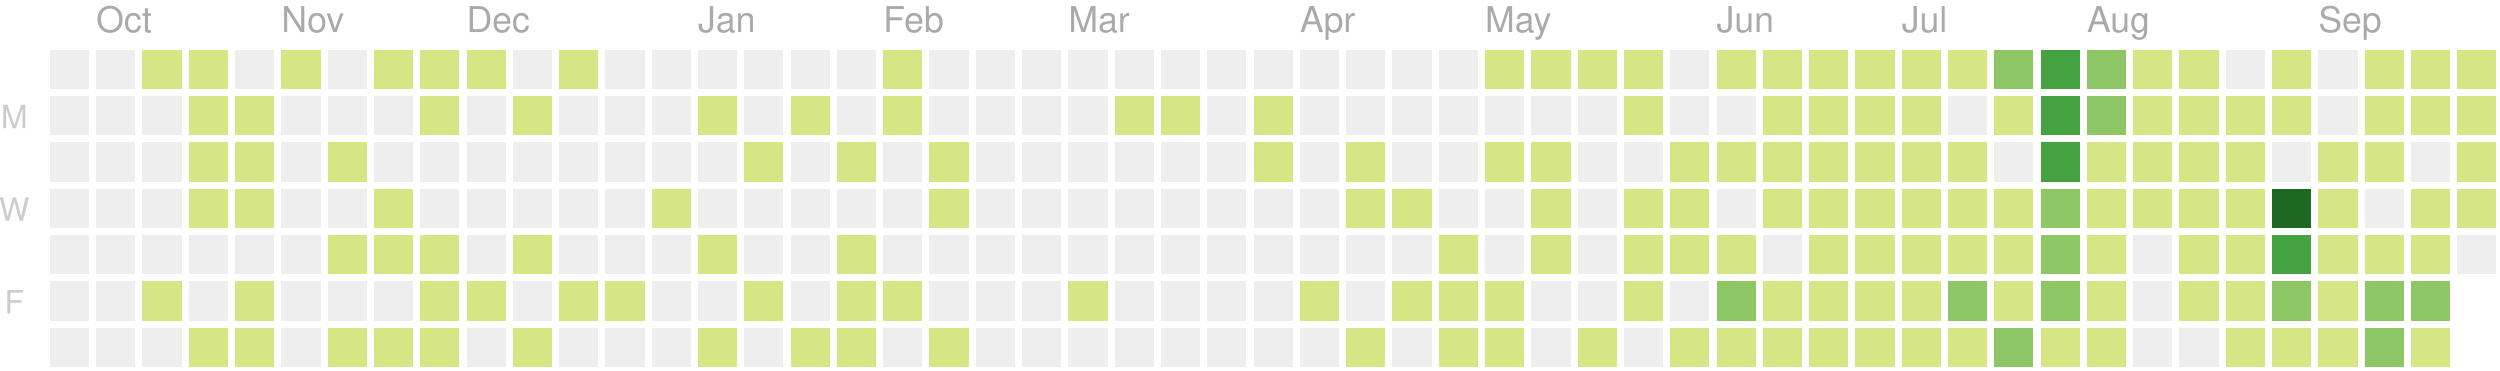
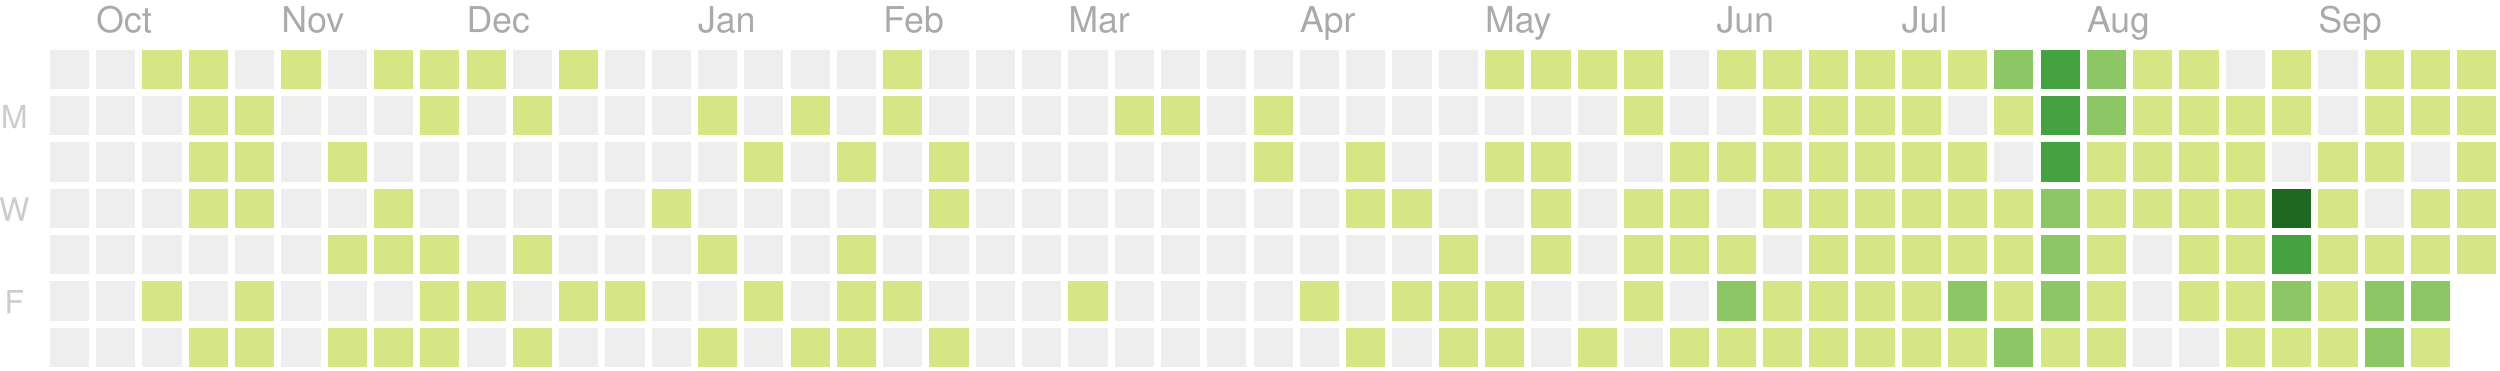
<svg xmlns="http://www.w3.org/2000/svg" version="1.1" width="702" height="104">
  <rect style="fill:#eeeeee;shape-rendering:crispedges;" data-score="0" data-date="2019-09-29" x="14" y="14" width="11" height="11" />
  <rect style="fill:#eeeeee;shape-rendering:crispedges;" data-score="0" data-date="2019-10-06" x="27" y="14" width="11" height="11" />
  <rect style="fill:#d6e685;shape-rendering:crispedges;" data-score="7" data-date="2019-10-13" x="40" y="14" width="11" height="11" />
  <rect style="fill:#d6e685;shape-rendering:crispedges;" data-score="2" data-date="2019-10-20" x="53" y="14" width="11" height="11" />
  <rect style="fill:#eeeeee;shape-rendering:crispedges;" data-score="0" data-date="2019-10-27" x="66" y="14" width="11" height="11" />
  <rect style="fill:#d6e685;shape-rendering:crispedges;" data-score="5" data-date="2019-11-03" x="79" y="14" width="11" height="11" />
  <rect style="fill:#eeeeee;shape-rendering:crispedges;" data-score="0" data-date="2019-11-10" x="92" y="14" width="11" height="11" />
  <rect style="fill:#d6e685;shape-rendering:crispedges;" data-score="8" data-date="2019-11-17" x="105" y="14" width="11" height="11" />
  <rect style="fill:#d6e685;shape-rendering:crispedges;" data-score="6" data-date="2019-11-24" x="118" y="14" width="11" height="11" />
  <rect style="fill:#d6e685;shape-rendering:crispedges;" data-score="4" data-date="2019-12-01" x="131" y="14" width="11" height="11" />
  <rect style="fill:#eeeeee;shape-rendering:crispedges;" data-score="0" data-date="2019-12-08" x="144" y="14" width="11" height="11" />
  <rect style="fill:#d6e685;shape-rendering:crispedges;" data-score="1" data-date="2019-12-15" x="157" y="14" width="11" height="11" />
  <rect style="fill:#eeeeee;shape-rendering:crispedges;" data-score="0" data-date="2019-12-22" x="170" y="14" width="11" height="11" />
  <rect style="fill:#eeeeee;shape-rendering:crispedges;" data-score="0" data-date="2019-12-29" x="183" y="14" width="11" height="11" />
  <rect style="fill:#eeeeee;shape-rendering:crispedges;" data-score="0" data-date="2020-01-05" x="196" y="14" width="11" height="11" />
  <rect style="fill:#eeeeee;shape-rendering:crispedges;" data-score="0" data-date="2020-01-12" x="209" y="14" width="11" height="11" />
  <rect style="fill:#eeeeee;shape-rendering:crispedges;" data-score="0" data-date="2020-01-19" x="222" y="14" width="11" height="11" />
  <rect style="fill:#eeeeee;shape-rendering:crispedges;" data-score="0" data-date="2020-01-26" x="235" y="14" width="11" height="11" />
  <rect style="fill:#d6e685;shape-rendering:crispedges;" data-score="2" data-date="2020-02-02" x="248" y="14" width="11" height="11" />
  <rect style="fill:#eeeeee;shape-rendering:crispedges;" data-score="0" data-date="2020-02-09" x="261" y="14" width="11" height="11" />
  <rect style="fill:#eeeeee;shape-rendering:crispedges;" data-score="0" data-date="2020-02-16" x="274" y="14" width="11" height="11" />
  <rect style="fill:#eeeeee;shape-rendering:crispedges;" data-score="0" data-date="2020-02-23" x="287" y="14" width="11" height="11" />
  <rect style="fill:#eeeeee;shape-rendering:crispedges;" data-score="0" data-date="2020-03-01" x="300" y="14" width="11" height="11" />
  <rect style="fill:#eeeeee;shape-rendering:crispedges;" data-score="0" data-date="2020-03-08" x="313" y="14" width="11" height="11" />
  <rect style="fill:#eeeeee;shape-rendering:crispedges;" data-score="0" data-date="2020-03-15" x="326" y="14" width="11" height="11" />
  <rect style="fill:#eeeeee;shape-rendering:crispedges;" data-score="0" data-date="2020-03-22" x="339" y="14" width="11" height="11" />
  <rect style="fill:#eeeeee;shape-rendering:crispedges;" data-score="0" data-date="2020-03-29" x="352" y="14" width="11" height="11" />
  <rect style="fill:#eeeeee;shape-rendering:crispedges;" data-score="0" data-date="2020-04-05" x="365" y="14" width="11" height="11" />
  <rect style="fill:#eeeeee;shape-rendering:crispedges;" data-score="0" data-date="2020-04-12" x="378" y="14" width="11" height="11" />
  <rect style="fill:#eeeeee;shape-rendering:crispedges;" data-score="0" data-date="2020-04-19" x="391" y="14" width="11" height="11" />
  <rect style="fill:#eeeeee;shape-rendering:crispedges;" data-score="0" data-date="2020-04-26" x="404" y="14" width="11" height="11" />
  <rect style="fill:#d6e685;shape-rendering:crispedges;" data-score="20" data-date="2020-05-03" x="417" y="14" width="11" height="11" />
  <rect style="fill:#d6e685;shape-rendering:crispedges;" data-score="4" data-date="2020-05-10" x="430" y="14" width="11" height="11" />
  <rect style="fill:#d6e685;shape-rendering:crispedges;" data-score="4" data-date="2020-05-17" x="443" y="14" width="11" height="11" />
  <rect style="fill:#d6e685;shape-rendering:crispedges;" data-score="3" data-date="2020-05-24" x="456" y="14" width="11" height="11" />
  <rect style="fill:#eeeeee;shape-rendering:crispedges;" data-score="0" data-date="2020-05-31" x="469" y="14" width="11" height="11" />
  <rect style="fill:#d6e685;shape-rendering:crispedges;" data-score="25" data-date="2020-06-07" x="482" y="14" width="11" height="11" />
  <rect style="fill:#d6e685;shape-rendering:crispedges;" data-score="20" data-date="2020-06-14" x="495" y="14" width="11" height="11" />
  <rect style="fill:#d6e685;shape-rendering:crispedges;" data-score="8" data-date="2020-06-21" x="508" y="14" width="11" height="11" />
  <rect style="fill:#d6e685;shape-rendering:crispedges;" data-score="28" data-date="2020-06-28" x="521" y="14" width="11" height="11" />
  <rect style="fill:#d6e685;shape-rendering:crispedges;" data-score="20" data-date="2020-07-05" x="534" y="14" width="11" height="11" />
  <rect style="fill:#d6e685;shape-rendering:crispedges;" data-score="3" data-date="2020-07-12" x="547" y="14" width="11" height="11" />
  <rect style="fill:#8cc665;shape-rendering:crispedges;" data-score="45" data-date="2020-07-19" x="560" y="14" width="11" height="11" />
  <rect style="fill:#44a340;shape-rendering:crispedges;" data-score="84" data-date="2020-07-26" x="573" y="14" width="11" height="11" />
  <rect style="fill:#8cc665;shape-rendering:crispedges;" data-score="41" data-date="2020-08-02" x="586" y="14" width="11" height="11" />
  <rect style="fill:#d6e685;shape-rendering:crispedges;" data-score="13" data-date="2020-08-09" x="599" y="14" width="11" height="11" />
  <rect style="fill:#d6e685;shape-rendering:crispedges;" data-score="13" data-date="2020-08-16" x="612" y="14" width="11" height="11" />
  <rect style="fill:#eeeeee;shape-rendering:crispedges;" data-score="0" data-date="2020-08-23" x="625" y="14" width="11" height="11" />
  <rect style="fill:#d6e685;shape-rendering:crispedges;" data-score="5" data-date="2020-08-30" x="638" y="14" width="11" height="11" />
  <rect style="fill:#eeeeee;shape-rendering:crispedges;" data-score="0" data-date="2020-09-06" x="651" y="14" width="11" height="11" />
  <rect style="fill:#d6e685;shape-rendering:crispedges;" data-score="2" data-date="2020-09-13" x="664" y="14" width="11" height="11" />
  <rect style="fill:#d6e685;shape-rendering:crispedges;" data-score="17" data-date="2020-09-20" x="677" y="14" width="11" height="11" />
  <rect style="fill:#d6e685;shape-rendering:crispedges;" data-score="6" data-date="2020-09-27" x="690" y="14" width="11" height="11" />
  <rect style="fill:#eeeeee;shape-rendering:crispedges;" data-score="0" data-date="2019-09-30" x="14" y="27" width="11" height="11" />
  <rect style="fill:#eeeeee;shape-rendering:crispedges;" data-score="0" data-date="2019-10-07" x="27" y="27" width="11" height="11" />
  <rect style="fill:#eeeeee;shape-rendering:crispedges;" data-score="0" data-date="2019-10-14" x="40" y="27" width="11" height="11" />
  <rect style="fill:#d6e685;shape-rendering:crispedges;" data-score="4" data-date="2019-10-21" x="53" y="27" width="11" height="11" />
  <rect style="fill:#d6e685;shape-rendering:crispedges;" data-score="3" data-date="2019-10-28" x="66" y="27" width="11" height="11" />
  <rect style="fill:#eeeeee;shape-rendering:crispedges;" data-score="0" data-date="2019-11-04" x="79" y="27" width="11" height="11" />
  <rect style="fill:#eeeeee;shape-rendering:crispedges;" data-score="0" data-date="2019-11-11" x="92" y="27" width="11" height="11" />
  <rect style="fill:#eeeeee;shape-rendering:crispedges;" data-score="0" data-date="2019-11-18" x="105" y="27" width="11" height="11" />
  <rect style="fill:#d6e685;shape-rendering:crispedges;" data-score="1" data-date="2019-11-25" x="118" y="27" width="11" height="11" />
  <rect style="fill:#eeeeee;shape-rendering:crispedges;" data-score="0" data-date="2019-12-02" x="131" y="27" width="11" height="11" />
  <rect style="fill:#d6e685;shape-rendering:crispedges;" data-score="1" data-date="2019-12-09" x="144" y="27" width="11" height="11" />
  <rect style="fill:#eeeeee;shape-rendering:crispedges;" data-score="0" data-date="2019-12-16" x="157" y="27" width="11" height="11" />
  <rect style="fill:#eeeeee;shape-rendering:crispedges;" data-score="0" data-date="2019-12-23" x="170" y="27" width="11" height="11" />
  <rect style="fill:#eeeeee;shape-rendering:crispedges;" data-score="0" data-date="2019-12-30" x="183" y="27" width="11" height="11" />
  <rect style="fill:#d6e685;shape-rendering:crispedges;" data-score="2" data-date="2020-01-06" x="196" y="27" width="11" height="11" />
  <rect style="fill:#eeeeee;shape-rendering:crispedges;" data-score="0" data-date="2020-01-13" x="209" y="27" width="11" height="11" />
  <rect style="fill:#d6e685;shape-rendering:crispedges;" data-score="1" data-date="2020-01-20" x="222" y="27" width="11" height="11" />
  <rect style="fill:#eeeeee;shape-rendering:crispedges;" data-score="0" data-date="2020-01-27" x="235" y="27" width="11" height="11" />
  <rect style="fill:#d6e685;shape-rendering:crispedges;" data-score="10" data-date="2020-02-03" x="248" y="27" width="11" height="11" />
  <rect style="fill:#eeeeee;shape-rendering:crispedges;" data-score="0" data-date="2020-02-10" x="261" y="27" width="11" height="11" />
  <rect style="fill:#eeeeee;shape-rendering:crispedges;" data-score="0" data-date="2020-02-17" x="274" y="27" width="11" height="11" />
  <rect style="fill:#eeeeee;shape-rendering:crispedges;" data-score="0" data-date="2020-02-24" x="287" y="27" width="11" height="11" />
  <rect style="fill:#eeeeee;shape-rendering:crispedges;" data-score="0" data-date="2020-03-02" x="300" y="27" width="11" height="11" />
  <rect style="fill:#d6e685;shape-rendering:crispedges;" data-score="2" data-date="2020-03-09" x="313" y="27" width="11" height="11" />
  <rect style="fill:#d6e685;shape-rendering:crispedges;" data-score="1" data-date="2020-03-16" x="326" y="27" width="11" height="11" />
  <rect style="fill:#eeeeee;shape-rendering:crispedges;" data-score="0" data-date="2020-03-23" x="339" y="27" width="11" height="11" />
  <rect style="fill:#d6e685;shape-rendering:crispedges;" data-score="8" data-date="2020-03-30" x="352" y="27" width="11" height="11" />
  <rect style="fill:#eeeeee;shape-rendering:crispedges;" data-score="0" data-date="2020-04-06" x="365" y="27" width="11" height="11" />
  <rect style="fill:#eeeeee;shape-rendering:crispedges;" data-score="0" data-date="2020-04-13" x="378" y="27" width="11" height="11" />
  <rect style="fill:#eeeeee;shape-rendering:crispedges;" data-score="0" data-date="2020-04-20" x="391" y="27" width="11" height="11" />
  <rect style="fill:#eeeeee;shape-rendering:crispedges;" data-score="0" data-date="2020-04-27" x="404" y="27" width="11" height="11" />
  <rect style="fill:#eeeeee;shape-rendering:crispedges;" data-score="0" data-date="2020-05-04" x="417" y="27" width="11" height="11" />
  <rect style="fill:#eeeeee;shape-rendering:crispedges;" data-score="0" data-date="2020-05-11" x="430" y="27" width="11" height="11" />
  <rect style="fill:#eeeeee;shape-rendering:crispedges;" data-score="0" data-date="2020-05-18" x="443" y="27" width="11" height="11" />
  <rect style="fill:#d6e685;shape-rendering:crispedges;" data-score="3" data-date="2020-05-25" x="456" y="27" width="11" height="11" />
  <rect style="fill:#eeeeee;shape-rendering:crispedges;" data-score="0" data-date="2020-06-01" x="469" y="27" width="11" height="11" />
  <rect style="fill:#eeeeee;shape-rendering:crispedges;" data-score="0" data-date="2020-06-08" x="482" y="27" width="11" height="11" />
  <rect style="fill:#d6e685;shape-rendering:crispedges;" data-score="2" data-date="2020-06-15" x="495" y="27" width="11" height="11" />
  <rect style="fill:#d6e685;shape-rendering:crispedges;" data-score="15" data-date="2020-06-22" x="508" y="27" width="11" height="11" />
  <rect style="fill:#d6e685;shape-rendering:crispedges;" data-score="16" data-date="2020-06-29" x="521" y="27" width="11" height="11" />
  <rect style="fill:#d6e685;shape-rendering:crispedges;" data-score="12" data-date="2020-07-06" x="534" y="27" width="11" height="11" />
  <rect style="fill:#eeeeee;shape-rendering:crispedges;" data-score="0" data-date="2020-07-13" x="547" y="27" width="11" height="11" />
  <rect style="fill:#d6e685;shape-rendering:crispedges;" data-score="8" data-date="2020-07-20" x="560" y="27" width="11" height="11" />
  <rect style="fill:#44a340;shape-rendering:crispedges;" data-score="107" data-date="2020-07-27" x="573" y="27" width="11" height="11" />
  <rect style="fill:#8cc665;shape-rendering:crispedges;" data-score="58" data-date="2020-08-03" x="586" y="27" width="11" height="11" />
  <rect style="fill:#d6e685;shape-rendering:crispedges;" data-score="2" data-date="2020-08-10" x="599" y="27" width="11" height="11" />
  <rect style="fill:#d6e685;shape-rendering:crispedges;" data-score="22" data-date="2020-08-17" x="612" y="27" width="11" height="11" />
  <rect style="fill:#d6e685;shape-rendering:crispedges;" data-score="1" data-date="2020-08-24" x="625" y="27" width="11" height="11" />
  <rect style="fill:#d6e685;shape-rendering:crispedges;" data-score="2" data-date="2020-08-31" x="638" y="27" width="11" height="11" />
  <rect style="fill:#eeeeee;shape-rendering:crispedges;" data-score="0" data-date="2020-09-07" x="651" y="27" width="11" height="11" />
  <rect style="fill:#d6e685;shape-rendering:crispedges;" data-score="7" data-date="2020-09-14" x="664" y="27" width="11" height="11" />
  <rect style="fill:#d6e685;shape-rendering:crispedges;" data-score="1" data-date="2020-09-21" x="677" y="27" width="11" height="11" />
  <rect style="fill:#d6e685;shape-rendering:crispedges;" data-score="3" data-date="2020-09-28" x="690" y="27" width="11" height="11" />
  <rect style="fill:#eeeeee;shape-rendering:crispedges;" data-score="0" data-date="2019-10-01" x="14" y="40" width="11" height="11" />
  <rect style="fill:#eeeeee;shape-rendering:crispedges;" data-score="0" data-date="2019-10-08" x="27" y="40" width="11" height="11" />
  <rect style="fill:#eeeeee;shape-rendering:crispedges;" data-score="0" data-date="2019-10-15" x="40" y="40" width="11" height="11" />
  <rect style="fill:#d6e685;shape-rendering:crispedges;" data-score="2" data-date="2019-10-22" x="53" y="40" width="11" height="11" />
  <rect style="fill:#d6e685;shape-rendering:crispedges;" data-score="9" data-date="2019-10-29" x="66" y="40" width="11" height="11" />
  <rect style="fill:#eeeeee;shape-rendering:crispedges;" data-score="0" data-date="2019-11-05" x="79" y="40" width="11" height="11" />
  <rect style="fill:#d6e685;shape-rendering:crispedges;" data-score="14" data-date="2019-11-12" x="92" y="40" width="11" height="11" />
  <rect style="fill:#eeeeee;shape-rendering:crispedges;" data-score="0" data-date="2019-11-19" x="105" y="40" width="11" height="11" />
  <rect style="fill:#eeeeee;shape-rendering:crispedges;" data-score="0" data-date="2019-11-26" x="118" y="40" width="11" height="11" />
  <rect style="fill:#eeeeee;shape-rendering:crispedges;" data-score="0" data-date="2019-12-03" x="131" y="40" width="11" height="11" />
  <rect style="fill:#eeeeee;shape-rendering:crispedges;" data-score="0" data-date="2019-12-10" x="144" y="40" width="11" height="11" />
  <rect style="fill:#eeeeee;shape-rendering:crispedges;" data-score="0" data-date="2019-12-17" x="157" y="40" width="11" height="11" />
  <rect style="fill:#eeeeee;shape-rendering:crispedges;" data-score="0" data-date="2019-12-24" x="170" y="40" width="11" height="11" />
  <rect style="fill:#eeeeee;shape-rendering:crispedges;" data-score="0" data-date="2019-12-31" x="183" y="40" width="11" height="11" />
  <rect style="fill:#eeeeee;shape-rendering:crispedges;" data-score="0" data-date="2020-01-07" x="196" y="40" width="11" height="11" />
  <rect style="fill:#d6e685;shape-rendering:crispedges;" data-score="1" data-date="2020-01-14" x="209" y="40" width="11" height="11" />
  <rect style="fill:#eeeeee;shape-rendering:crispedges;" data-score="0" data-date="2020-01-21" x="222" y="40" width="11" height="11" />
  <rect style="fill:#d6e685;shape-rendering:crispedges;" data-score="20" data-date="2020-01-28" x="235" y="40" width="11" height="11" />
  <rect style="fill:#eeeeee;shape-rendering:crispedges;" data-score="0" data-date="2020-02-04" x="248" y="40" width="11" height="11" />
  <rect style="fill:#d6e685;shape-rendering:crispedges;" data-score="2" data-date="2020-02-11" x="261" y="40" width="11" height="11" />
  <rect style="fill:#eeeeee;shape-rendering:crispedges;" data-score="0" data-date="2020-02-18" x="274" y="40" width="11" height="11" />
  <rect style="fill:#eeeeee;shape-rendering:crispedges;" data-score="0" data-date="2020-02-25" x="287" y="40" width="11" height="11" />
  <rect style="fill:#eeeeee;shape-rendering:crispedges;" data-score="0" data-date="2020-03-03" x="300" y="40" width="11" height="11" />
  <rect style="fill:#eeeeee;shape-rendering:crispedges;" data-score="0" data-date="2020-03-10" x="313" y="40" width="11" height="11" />
  <rect style="fill:#eeeeee;shape-rendering:crispedges;" data-score="0" data-date="2020-03-17" x="326" y="40" width="11" height="11" />
  <rect style="fill:#eeeeee;shape-rendering:crispedges;" data-score="0" data-date="2020-03-24" x="339" y="40" width="11" height="11" />
  <rect style="fill:#d6e685;shape-rendering:crispedges;" data-score="3" data-date="2020-03-31" x="352" y="40" width="11" height="11" />
  <rect style="fill:#eeeeee;shape-rendering:crispedges;" data-score="0" data-date="2020-04-07" x="365" y="40" width="11" height="11" />
  <rect style="fill:#d6e685;shape-rendering:crispedges;" data-score="14" data-date="2020-04-14" x="378" y="40" width="11" height="11" />
  <rect style="fill:#eeeeee;shape-rendering:crispedges;" data-score="0" data-date="2020-04-21" x="391" y="40" width="11" height="11" />
  <rect style="fill:#eeeeee;shape-rendering:crispedges;" data-score="0" data-date="2020-04-28" x="404" y="40" width="11" height="11" />
  <rect style="fill:#d6e685;shape-rendering:crispedges;" data-score="3" data-date="2020-05-05" x="417" y="40" width="11" height="11" />
  <rect style="fill:#d6e685;shape-rendering:crispedges;" data-score="2" data-date="2020-05-12" x="430" y="40" width="11" height="11" />
  <rect style="fill:#eeeeee;shape-rendering:crispedges;" data-score="0" data-date="2020-05-19" x="443" y="40" width="11" height="11" />
  <rect style="fill:#eeeeee;shape-rendering:crispedges;" data-score="0" data-date="2020-05-26" x="456" y="40" width="11" height="11" />
  <rect style="fill:#d6e685;shape-rendering:crispedges;" data-score="2" data-date="2020-06-02" x="469" y="40" width="11" height="11" />
  <rect style="fill:#d6e685;shape-rendering:crispedges;" data-score="4" data-date="2020-06-09" x="482" y="40" width="11" height="11" />
  <rect style="fill:#d6e685;shape-rendering:crispedges;" data-score="9" data-date="2020-06-16" x="495" y="40" width="11" height="11" />
  <rect style="fill:#d6e685;shape-rendering:crispedges;" data-score="16" data-date="2020-06-23" x="508" y="40" width="11" height="11" />
  <rect style="fill:#d6e685;shape-rendering:crispedges;" data-score="7" data-date="2020-06-30" x="521" y="40" width="11" height="11" />
  <rect style="fill:#d6e685;shape-rendering:crispedges;" data-score="17" data-date="2020-07-07" x="534" y="40" width="11" height="11" />
  <rect style="fill:#d6e685;shape-rendering:crispedges;" data-score="4" data-date="2020-07-14" x="547" y="40" width="11" height="11" />
  <rect style="fill:#eeeeee;shape-rendering:crispedges;" data-score="0" data-date="2020-07-21" x="560" y="40" width="11" height="11" />
  <rect style="fill:#44a340;shape-rendering:crispedges;" data-score="84" data-date="2020-07-28" x="573" y="40" width="11" height="11" />
  <rect style="fill:#d6e685;shape-rendering:crispedges;" data-score="30" data-date="2020-08-04" x="586" y="40" width="11" height="11" />
  <rect style="fill:#d6e685;shape-rendering:crispedges;" data-score="2" data-date="2020-08-11" x="599" y="40" width="11" height="11" />
  <rect style="fill:#d6e685;shape-rendering:crispedges;" data-score="8" data-date="2020-08-18" x="612" y="40" width="11" height="11" />
  <rect style="fill:#d6e685;shape-rendering:crispedges;" data-score="5" data-date="2020-08-25" x="625" y="40" width="11" height="11" />
  <rect style="fill:#eeeeee;shape-rendering:crispedges;" data-score="0" data-date="2020-09-01" x="638" y="40" width="11" height="11" />
  <rect style="fill:#d6e685;shape-rendering:crispedges;" data-score="16" data-date="2020-09-08" x="651" y="40" width="11" height="11" />
  <rect style="fill:#d6e685;shape-rendering:crispedges;" data-score="8" data-date="2020-09-15" x="664" y="40" width="11" height="11" />
  <rect style="fill:#eeeeee;shape-rendering:crispedges;" data-score="0" data-date="2020-09-22" x="677" y="40" width="11" height="11" />
  <rect style="fill:#d6e685;shape-rendering:crispedges;" data-score="9" data-date="2020-09-29" x="690" y="40" width="11" height="11" />
  <rect style="fill:#eeeeee;shape-rendering:crispedges;" data-score="0" data-date="2019-10-02" x="14" y="53" width="11" height="11" />
  <rect style="fill:#eeeeee;shape-rendering:crispedges;" data-score="0" data-date="2019-10-09" x="27" y="53" width="11" height="11" />
  <rect style="fill:#eeeeee;shape-rendering:crispedges;" data-score="0" data-date="2019-10-16" x="40" y="53" width="11" height="11" />
  <rect style="fill:#d6e685;shape-rendering:crispedges;" data-score="7" data-date="2019-10-23" x="53" y="53" width="11" height="11" />
  <rect style="fill:#d6e685;shape-rendering:crispedges;" data-score="1" data-date="2019-10-30" x="66" y="53" width="11" height="11" />
  <rect style="fill:#eeeeee;shape-rendering:crispedges;" data-score="0" data-date="2019-11-06" x="79" y="53" width="11" height="11" />
  <rect style="fill:#eeeeee;shape-rendering:crispedges;" data-score="0" data-date="2019-11-13" x="92" y="53" width="11" height="11" />
  <rect style="fill:#d6e685;shape-rendering:crispedges;" data-score="7" data-date="2019-11-20" x="105" y="53" width="11" height="11" />
  <rect style="fill:#eeeeee;shape-rendering:crispedges;" data-score="0" data-date="2019-11-27" x="118" y="53" width="11" height="11" />
  <rect style="fill:#eeeeee;shape-rendering:crispedges;" data-score="0" data-date="2019-12-04" x="131" y="53" width="11" height="11" />
  <rect style="fill:#eeeeee;shape-rendering:crispedges;" data-score="0" data-date="2019-12-11" x="144" y="53" width="11" height="11" />
  <rect style="fill:#eeeeee;shape-rendering:crispedges;" data-score="0" data-date="2019-12-18" x="157" y="53" width="11" height="11" />
  <rect style="fill:#eeeeee;shape-rendering:crispedges;" data-score="0" data-date="2019-12-25" x="170" y="53" width="11" height="11" />
  <rect style="fill:#d6e685;shape-rendering:crispedges;" data-score="1" data-date="2020-01-01" x="183" y="53" width="11" height="11" />
  <rect style="fill:#eeeeee;shape-rendering:crispedges;" data-score="0" data-date="2020-01-08" x="196" y="53" width="11" height="11" />
  <rect style="fill:#eeeeee;shape-rendering:crispedges;" data-score="0" data-date="2020-01-15" x="209" y="53" width="11" height="11" />
  <rect style="fill:#eeeeee;shape-rendering:crispedges;" data-score="0" data-date="2020-01-22" x="222" y="53" width="11" height="11" />
  <rect style="fill:#eeeeee;shape-rendering:crispedges;" data-score="0" data-date="2020-01-29" x="235" y="53" width="11" height="11" />
  <rect style="fill:#eeeeee;shape-rendering:crispedges;" data-score="0" data-date="2020-02-05" x="248" y="53" width="11" height="11" />
  <rect style="fill:#d6e685;shape-rendering:crispedges;" data-score="3" data-date="2020-02-12" x="261" y="53" width="11" height="11" />
  <rect style="fill:#eeeeee;shape-rendering:crispedges;" data-score="0" data-date="2020-02-19" x="274" y="53" width="11" height="11" />
  <rect style="fill:#eeeeee;shape-rendering:crispedges;" data-score="0" data-date="2020-02-26" x="287" y="53" width="11" height="11" />
  <rect style="fill:#eeeeee;shape-rendering:crispedges;" data-score="0" data-date="2020-03-04" x="300" y="53" width="11" height="11" />
  <rect style="fill:#eeeeee;shape-rendering:crispedges;" data-score="0" data-date="2020-03-11" x="313" y="53" width="11" height="11" />
  <rect style="fill:#eeeeee;shape-rendering:crispedges;" data-score="0" data-date="2020-03-18" x="326" y="53" width="11" height="11" />
  <rect style="fill:#eeeeee;shape-rendering:crispedges;" data-score="0" data-date="2020-03-25" x="339" y="53" width="11" height="11" />
  <rect style="fill:#eeeeee;shape-rendering:crispedges;" data-score="0" data-date="2020-04-01" x="352" y="53" width="11" height="11" />
  <rect style="fill:#eeeeee;shape-rendering:crispedges;" data-score="0" data-date="2020-04-08" x="365" y="53" width="11" height="11" />
  <rect style="fill:#d6e685;shape-rendering:crispedges;" data-score="30" data-date="2020-04-15" x="378" y="53" width="11" height="11" />
  <rect style="fill:#d6e685;shape-rendering:crispedges;" data-score="1" data-date="2020-04-22" x="391" y="53" width="11" height="11" />
  <rect style="fill:#eeeeee;shape-rendering:crispedges;" data-score="0" data-date="2020-04-29" x="404" y="53" width="11" height="11" />
  <rect style="fill:#eeeeee;shape-rendering:crispedges;" data-score="0" data-date="2020-05-06" x="417" y="53" width="11" height="11" />
  <rect style="fill:#d6e685;shape-rendering:crispedges;" data-score="3" data-date="2020-05-13" x="430" y="53" width="11" height="11" />
  <rect style="fill:#eeeeee;shape-rendering:crispedges;" data-score="0" data-date="2020-05-20" x="443" y="53" width="11" height="11" />
  <rect style="fill:#d6e685;shape-rendering:crispedges;" data-score="1" data-date="2020-05-27" x="456" y="53" width="11" height="11" />
  <rect style="fill:#d6e685;shape-rendering:crispedges;" data-score="2" data-date="2020-06-03" x="469" y="53" width="11" height="11" />
  <rect style="fill:#eeeeee;shape-rendering:crispedges;" data-score="0" data-date="2020-06-10" x="482" y="53" width="11" height="11" />
  <rect style="fill:#d6e685;shape-rendering:crispedges;" data-score="5" data-date="2020-06-17" x="495" y="53" width="11" height="11" />
  <rect style="fill:#d6e685;shape-rendering:crispedges;" data-score="2" data-date="2020-06-24" x="508" y="53" width="11" height="11" />
  <rect style="fill:#d6e685;shape-rendering:crispedges;" data-score="32" data-date="2020-07-01" x="521" y="53" width="11" height="11" />
  <rect style="fill:#d6e685;shape-rendering:crispedges;" data-score="14" data-date="2020-07-08" x="534" y="53" width="11" height="11" />
  <rect style="fill:#d6e685;shape-rendering:crispedges;" data-score="26" data-date="2020-07-15" x="547" y="53" width="11" height="11" />
  <rect style="fill:#d6e685;shape-rendering:crispedges;" data-score="2" data-date="2020-07-22" x="560" y="53" width="11" height="11" />
  <rect style="fill:#8cc665;shape-rendering:crispedges;" data-score="45" data-date="2020-07-29" x="573" y="53" width="11" height="11" />
  <rect style="fill:#d6e685;shape-rendering:crispedges;" data-score="19" data-date="2020-08-05" x="586" y="53" width="11" height="11" />
  <rect style="fill:#d6e685;shape-rendering:crispedges;" data-score="1" data-date="2020-08-12" x="599" y="53" width="11" height="11" />
  <rect style="fill:#d6e685;shape-rendering:crispedges;" data-score="3" data-date="2020-08-19" x="612" y="53" width="11" height="11" />
  <rect style="fill:#d6e685;shape-rendering:crispedges;" data-score="20" data-date="2020-08-26" x="625" y="53" width="11" height="11" />
  <rect style="fill:#1e6823;shape-rendering:crispedges;" data-score="143" data-date="2020-09-02" x="638" y="53" width="11" height="11" />
  <rect style="fill:#d6e685;shape-rendering:crispedges;" data-score="4" data-date="2020-09-09" x="651" y="53" width="11" height="11" />
  <rect style="fill:#eeeeee;shape-rendering:crispedges;" data-score="0" data-date="2020-09-16" x="664" y="53" width="11" height="11" />
  <rect style="fill:#d6e685;shape-rendering:crispedges;" data-score="1" data-date="2020-09-23" x="677" y="53" width="11" height="11" />
  <rect style="fill:#d6e685;shape-rendering:crispedges;" data-score="2" data-date="2020-09-30" x="690" y="53" width="11" height="11" />
  <rect style="fill:#eeeeee;shape-rendering:crispedges;" data-score="0" data-date="2019-10-03" x="14" y="66" width="11" height="11" />
  <rect style="fill:#eeeeee;shape-rendering:crispedges;" data-score="0" data-date="2019-10-10" x="27" y="66" width="11" height="11" />
  <rect style="fill:#eeeeee;shape-rendering:crispedges;" data-score="0" data-date="2019-10-17" x="40" y="66" width="11" height="11" />
  <rect style="fill:#eeeeee;shape-rendering:crispedges;" data-score="0" data-date="2019-10-24" x="53" y="66" width="11" height="11" />
  <rect style="fill:#eeeeee;shape-rendering:crispedges;" data-score="0" data-date="2019-10-31" x="66" y="66" width="11" height="11" />
  <rect style="fill:#eeeeee;shape-rendering:crispedges;" data-score="0" data-date="2019-11-07" x="79" y="66" width="11" height="11" />
  <rect style="fill:#d6e685;shape-rendering:crispedges;" data-score="1" data-date="2019-11-14" x="92" y="66" width="11" height="11" />
  <rect style="fill:#d6e685;shape-rendering:crispedges;" data-score="2" data-date="2019-11-21" x="105" y="66" width="11" height="11" />
  <rect style="fill:#d6e685;shape-rendering:crispedges;" data-score="1" data-date="2019-11-28" x="118" y="66" width="11" height="11" />
  <rect style="fill:#eeeeee;shape-rendering:crispedges;" data-score="0" data-date="2019-12-05" x="131" y="66" width="11" height="11" />
  <rect style="fill:#d6e685;shape-rendering:crispedges;" data-score="1" data-date="2019-12-12" x="144" y="66" width="11" height="11" />
  <rect style="fill:#eeeeee;shape-rendering:crispedges;" data-score="0" data-date="2019-12-19" x="157" y="66" width="11" height="11" />
  <rect style="fill:#eeeeee;shape-rendering:crispedges;" data-score="0" data-date="2019-12-26" x="170" y="66" width="11" height="11" />
  <rect style="fill:#eeeeee;shape-rendering:crispedges;" data-score="0" data-date="2020-01-02" x="183" y="66" width="11" height="11" />
  <rect style="fill:#d6e685;shape-rendering:crispedges;" data-score="1" data-date="2020-01-09" x="196" y="66" width="11" height="11" />
  <rect style="fill:#eeeeee;shape-rendering:crispedges;" data-score="0" data-date="2020-01-16" x="209" y="66" width="11" height="11" />
  <rect style="fill:#eeeeee;shape-rendering:crispedges;" data-score="0" data-date="2020-01-23" x="222" y="66" width="11" height="11" />
  <rect style="fill:#d6e685;shape-rendering:crispedges;" data-score="8" data-date="2020-01-30" x="235" y="66" width="11" height="11" />
  <rect style="fill:#eeeeee;shape-rendering:crispedges;" data-score="0" data-date="2020-02-06" x="248" y="66" width="11" height="11" />
  <rect style="fill:#eeeeee;shape-rendering:crispedges;" data-score="0" data-date="2020-02-13" x="261" y="66" width="11" height="11" />
  <rect style="fill:#eeeeee;shape-rendering:crispedges;" data-score="0" data-date="2020-02-20" x="274" y="66" width="11" height="11" />
  <rect style="fill:#eeeeee;shape-rendering:crispedges;" data-score="0" data-date="2020-02-27" x="287" y="66" width="11" height="11" />
  <rect style="fill:#eeeeee;shape-rendering:crispedges;" data-score="0" data-date="2020-03-05" x="300" y="66" width="11" height="11" />
  <rect style="fill:#eeeeee;shape-rendering:crispedges;" data-score="0" data-date="2020-03-12" x="313" y="66" width="11" height="11" />
  <rect style="fill:#eeeeee;shape-rendering:crispedges;" data-score="0" data-date="2020-03-19" x="326" y="66" width="11" height="11" />
  <rect style="fill:#eeeeee;shape-rendering:crispedges;" data-score="0" data-date="2020-03-26" x="339" y="66" width="11" height="11" />
  <rect style="fill:#eeeeee;shape-rendering:crispedges;" data-score="0" data-date="2020-04-02" x="352" y="66" width="11" height="11" />
  <rect style="fill:#eeeeee;shape-rendering:crispedges;" data-score="0" data-date="2020-04-09" x="365" y="66" width="11" height="11" />
  <rect style="fill:#eeeeee;shape-rendering:crispedges;" data-score="0" data-date="2020-04-16" x="378" y="66" width="11" height="11" />
  <rect style="fill:#eeeeee;shape-rendering:crispedges;" data-score="0" data-date="2020-04-23" x="391" y="66" width="11" height="11" />
  <rect style="fill:#d6e685;shape-rendering:crispedges;" data-score="1" data-date="2020-04-30" x="404" y="66" width="11" height="11" />
  <rect style="fill:#eeeeee;shape-rendering:crispedges;" data-score="0" data-date="2020-05-07" x="417" y="66" width="11" height="11" />
  <rect style="fill:#d6e685;shape-rendering:crispedges;" data-score="8" data-date="2020-05-14" x="430" y="66" width="11" height="11" />
  <rect style="fill:#eeeeee;shape-rendering:crispedges;" data-score="0" data-date="2020-05-21" x="443" y="66" width="11" height="11" />
  <rect style="fill:#d6e685;shape-rendering:crispedges;" data-score="4" data-date="2020-05-28" x="456" y="66" width="11" height="11" />
  <rect style="fill:#d6e685;shape-rendering:crispedges;" data-score="3" data-date="2020-06-04" x="469" y="66" width="11" height="11" />
  <rect style="fill:#d6e685;shape-rendering:crispedges;" data-score="1" data-date="2020-06-11" x="482" y="66" width="11" height="11" />
  <rect style="fill:#eeeeee;shape-rendering:crispedges;" data-score="0" data-date="2020-06-18" x="495" y="66" width="11" height="11" />
  <rect style="fill:#d6e685;shape-rendering:crispedges;" data-score="3" data-date="2020-06-25" x="508" y="66" width="11" height="11" />
  <rect style="fill:#d6e685;shape-rendering:crispedges;" data-score="9" data-date="2020-07-02" x="521" y="66" width="11" height="11" />
  <rect style="fill:#d6e685;shape-rendering:crispedges;" data-score="17" data-date="2020-07-09" x="534" y="66" width="11" height="11" />
  <rect style="fill:#d6e685;shape-rendering:crispedges;" data-score="27" data-date="2020-07-16" x="547" y="66" width="11" height="11" />
  <rect style="fill:#d6e685;shape-rendering:crispedges;" data-score="3" data-date="2020-07-23" x="560" y="66" width="11" height="11" />
  <rect style="fill:#8cc665;shape-rendering:crispedges;" data-score="62" data-date="2020-07-30" x="573" y="66" width="11" height="11" />
  <rect style="fill:#d6e685;shape-rendering:crispedges;" data-score="22" data-date="2020-08-06" x="586" y="66" width="11" height="11" />
  <rect style="fill:#eeeeee;shape-rendering:crispedges;" data-score="0" data-date="2020-08-13" x="599" y="66" width="11" height="11" />
  <rect style="fill:#d6e685;shape-rendering:crispedges;" data-score="4" data-date="2020-08-20" x="612" y="66" width="11" height="11" />
  <rect style="fill:#d6e685;shape-rendering:crispedges;" data-score="1" data-date="2020-08-27" x="625" y="66" width="11" height="11" />
  <rect style="fill:#44a340;shape-rendering:crispedges;" data-score="103" data-date="2020-09-03" x="638" y="66" width="11" height="11" />
  <rect style="fill:#d6e685;shape-rendering:crispedges;" data-score="2" data-date="2020-09-10" x="651" y="66" width="11" height="11" />
  <rect style="fill:#d6e685;shape-rendering:crispedges;" data-score="4" data-date="2020-09-17" x="664" y="66" width="11" height="11" />
  <rect style="fill:#d6e685;shape-rendering:crispedges;" data-score="25" data-date="2020-09-24" x="677" y="66" width="11" height="11" />
-   <rect style="fill:#eeeeee;shape-rendering:crispedges;" data-score="0" data-date="2020-10-01" x="690" y="66" width="11" height="11" />
+   <rect style="fill:#d6e685;shape-rendering:crispedges;" data-score="2" data-date="2020-10-01" x="690" y="66" width="11" height="11" />
  <rect style="fill:#eeeeee;shape-rendering:crispedges;" data-score="0" data-date="2019-10-04" x="14" y="79" width="11" height="11" />
  <rect style="fill:#eeeeee;shape-rendering:crispedges;" data-score="0" data-date="2019-10-11" x="27" y="79" width="11" height="11" />
  <rect style="fill:#d6e685;shape-rendering:crispedges;" data-score="9" data-date="2019-10-18" x="40" y="79" width="11" height="11" />
  <rect style="fill:#eeeeee;shape-rendering:crispedges;" data-score="0" data-date="2019-10-25" x="53" y="79" width="11" height="11" />
  <rect style="fill:#d6e685;shape-rendering:crispedges;" data-score="3" data-date="2019-11-01" x="66" y="79" width="11" height="11" />
  <rect style="fill:#eeeeee;shape-rendering:crispedges;" data-score="0" data-date="2019-11-08" x="79" y="79" width="11" height="11" />
  <rect style="fill:#eeeeee;shape-rendering:crispedges;" data-score="0" data-date="2019-11-15" x="92" y="79" width="11" height="11" />
  <rect style="fill:#eeeeee;shape-rendering:crispedges;" data-score="0" data-date="2019-11-22" x="105" y="79" width="11" height="11" />
  <rect style="fill:#d6e685;shape-rendering:crispedges;" data-score="4" data-date="2019-11-29" x="118" y="79" width="11" height="11" />
  <rect style="fill:#d6e685;shape-rendering:crispedges;" data-score="2" data-date="2019-12-06" x="131" y="79" width="11" height="11" />
  <rect style="fill:#eeeeee;shape-rendering:crispedges;" data-score="0" data-date="2019-12-13" x="144" y="79" width="11" height="11" />
  <rect style="fill:#d6e685;shape-rendering:crispedges;" data-score="1" data-date="2019-12-20" x="157" y="79" width="11" height="11" />
  <rect style="fill:#d6e685;shape-rendering:crispedges;" data-score="5" data-date="2019-12-27" x="170" y="79" width="11" height="11" />
  <rect style="fill:#eeeeee;shape-rendering:crispedges;" data-score="0" data-date="2020-01-03" x="183" y="79" width="11" height="11" />
  <rect style="fill:#eeeeee;shape-rendering:crispedges;" data-score="0" data-date="2020-01-10" x="196" y="79" width="11" height="11" />
  <rect style="fill:#d6e685;shape-rendering:crispedges;" data-score="1" data-date="2020-01-17" x="209" y="79" width="11" height="11" />
  <rect style="fill:#eeeeee;shape-rendering:crispedges;" data-score="0" data-date="2020-01-24" x="222" y="79" width="11" height="11" />
  <rect style="fill:#d6e685;shape-rendering:crispedges;" data-score="26" data-date="2020-01-31" x="235" y="79" width="11" height="11" />
  <rect style="fill:#d6e685;shape-rendering:crispedges;" data-score="2" data-date="2020-02-07" x="248" y="79" width="11" height="11" />
  <rect style="fill:#eeeeee;shape-rendering:crispedges;" data-score="0" data-date="2020-02-14" x="261" y="79" width="11" height="11" />
  <rect style="fill:#eeeeee;shape-rendering:crispedges;" data-score="0" data-date="2020-02-21" x="274" y="79" width="11" height="11" />
  <rect style="fill:#eeeeee;shape-rendering:crispedges;" data-score="0" data-date="2020-02-28" x="287" y="79" width="11" height="11" />
  <rect style="fill:#d6e685;shape-rendering:crispedges;" data-score="1" data-date="2020-03-06" x="300" y="79" width="11" height="11" />
  <rect style="fill:#eeeeee;shape-rendering:crispedges;" data-score="0" data-date="2020-03-13" x="313" y="79" width="11" height="11" />
  <rect style="fill:#eeeeee;shape-rendering:crispedges;" data-score="0" data-date="2020-03-20" x="326" y="79" width="11" height="11" />
  <rect style="fill:#eeeeee;shape-rendering:crispedges;" data-score="0" data-date="2020-03-27" x="339" y="79" width="11" height="11" />
  <rect style="fill:#eeeeee;shape-rendering:crispedges;" data-score="0" data-date="2020-04-03" x="352" y="79" width="11" height="11" />
  <rect style="fill:#d6e685;shape-rendering:crispedges;" data-score="8" data-date="2020-04-10" x="365" y="79" width="11" height="11" />
  <rect style="fill:#eeeeee;shape-rendering:crispedges;" data-score="0" data-date="2020-04-17" x="378" y="79" width="11" height="11" />
  <rect style="fill:#d6e685;shape-rendering:crispedges;" data-score="6" data-date="2020-04-24" x="391" y="79" width="11" height="11" />
  <rect style="fill:#d6e685;shape-rendering:crispedges;" data-score="7" data-date="2020-05-01" x="404" y="79" width="11" height="11" />
  <rect style="fill:#d6e685;shape-rendering:crispedges;" data-score="5" data-date="2020-05-08" x="417" y="79" width="11" height="11" />
  <rect style="fill:#eeeeee;shape-rendering:crispedges;" data-score="0" data-date="2020-05-15" x="430" y="79" width="11" height="11" />
  <rect style="fill:#eeeeee;shape-rendering:crispedges;" data-score="0" data-date="2020-05-22" x="443" y="79" width="11" height="11" />
  <rect style="fill:#d6e685;shape-rendering:crispedges;" data-score="1" data-date="2020-05-29" x="456" y="79" width="11" height="11" />
  <rect style="fill:#eeeeee;shape-rendering:crispedges;" data-score="0" data-date="2020-06-05" x="469" y="79" width="11" height="11" />
  <rect style="fill:#8cc665;shape-rendering:crispedges;" data-score="36" data-date="2020-06-12" x="482" y="79" width="11" height="11" />
  <rect style="fill:#d6e685;shape-rendering:crispedges;" data-score="1" data-date="2020-06-19" x="495" y="79" width="11" height="11" />
  <rect style="fill:#d6e685;shape-rendering:crispedges;" data-score="6" data-date="2020-06-26" x="508" y="79" width="11" height="11" />
  <rect style="fill:#d6e685;shape-rendering:crispedges;" data-score="11" data-date="2020-07-03" x="521" y="79" width="11" height="11" />
  <rect style="fill:#d6e685;shape-rendering:crispedges;" data-score="3" data-date="2020-07-10" x="534" y="79" width="11" height="11" />
  <rect style="fill:#8cc665;shape-rendering:crispedges;" data-score="41" data-date="2020-07-17" x="547" y="79" width="11" height="11" />
  <rect style="fill:#d6e685;shape-rendering:crispedges;" data-score="6" data-date="2020-07-24" x="560" y="79" width="11" height="11" />
  <rect style="fill:#8cc665;shape-rendering:crispedges;" data-score="67" data-date="2020-07-31" x="573" y="79" width="11" height="11" />
  <rect style="fill:#d6e685;shape-rendering:crispedges;" data-score="28" data-date="2020-08-07" x="586" y="79" width="11" height="11" />
  <rect style="fill:#eeeeee;shape-rendering:crispedges;" data-score="0" data-date="2020-08-14" x="599" y="79" width="11" height="11" />
  <rect style="fill:#d6e685;shape-rendering:crispedges;" data-score="1" data-date="2020-08-21" x="612" y="79" width="11" height="11" />
  <rect style="fill:#d6e685;shape-rendering:crispedges;" data-score="3" data-date="2020-08-28" x="625" y="79" width="11" height="11" />
  <rect style="fill:#8cc665;shape-rendering:crispedges;" data-score="60" data-date="2020-09-04" x="638" y="79" width="11" height="11" />
  <rect style="fill:#d6e685;shape-rendering:crispedges;" data-score="20" data-date="2020-09-11" x="651" y="79" width="11" height="11" />
  <rect style="fill:#8cc665;shape-rendering:crispedges;" data-score="37" data-date="2020-09-18" x="664" y="79" width="11" height="11" />
  <rect style="fill:#8cc665;shape-rendering:crispedges;" data-score="47" data-date="2020-09-25" x="677" y="79" width="11" height="11" />
  <rect style="fill:#eeeeee;shape-rendering:crispedges;" data-score="0" data-date="2019-10-05" x="14" y="92" width="11" height="11" />
  <rect style="fill:#eeeeee;shape-rendering:crispedges;" data-score="0" data-date="2019-10-12" x="27" y="92" width="11" height="11" />
  <rect style="fill:#eeeeee;shape-rendering:crispedges;" data-score="0" data-date="2019-10-19" x="40" y="92" width="11" height="11" />
  <rect style="fill:#d6e685;shape-rendering:crispedges;" data-score="4" data-date="2019-10-26" x="53" y="92" width="11" height="11" />
  <rect style="fill:#d6e685;shape-rendering:crispedges;" data-score="4" data-date="2019-11-02" x="66" y="92" width="11" height="11" />
  <rect style="fill:#eeeeee;shape-rendering:crispedges;" data-score="0" data-date="2019-11-09" x="79" y="92" width="11" height="11" />
  <rect style="fill:#d6e685;shape-rendering:crispedges;" data-score="1" data-date="2019-11-16" x="92" y="92" width="11" height="11" />
  <rect style="fill:#d6e685;shape-rendering:crispedges;" data-score="3" data-date="2019-11-23" x="105" y="92" width="11" height="11" />
  <rect style="fill:#d6e685;shape-rendering:crispedges;" data-score="3" data-date="2019-11-30" x="118" y="92" width="11" height="11" />
  <rect style="fill:#eeeeee;shape-rendering:crispedges;" data-score="0" data-date="2019-12-07" x="131" y="92" width="11" height="11" />
  <rect style="fill:#d6e685;shape-rendering:crispedges;" data-score="1" data-date="2019-12-14" x="144" y="92" width="11" height="11" />
  <rect style="fill:#eeeeee;shape-rendering:crispedges;" data-score="0" data-date="2019-12-21" x="157" y="92" width="11" height="11" />
  <rect style="fill:#eeeeee;shape-rendering:crispedges;" data-score="0" data-date="2019-12-28" x="170" y="92" width="11" height="11" />
  <rect style="fill:#eeeeee;shape-rendering:crispedges;" data-score="0" data-date="2020-01-04" x="183" y="92" width="11" height="11" />
  <rect style="fill:#d6e685;shape-rendering:crispedges;" data-score="1" data-date="2020-01-11" x="196" y="92" width="11" height="11" />
  <rect style="fill:#eeeeee;shape-rendering:crispedges;" data-score="0" data-date="2020-01-18" x="209" y="92" width="11" height="11" />
  <rect style="fill:#d6e685;shape-rendering:crispedges;" data-score="3" data-date="2020-01-25" x="222" y="92" width="11" height="11" />
  <rect style="fill:#d6e685;shape-rendering:crispedges;" data-score="2" data-date="2020-02-01" x="235" y="92" width="11" height="11" />
  <rect style="fill:#eeeeee;shape-rendering:crispedges;" data-score="0" data-date="2020-02-08" x="248" y="92" width="11" height="11" />
  <rect style="fill:#d6e685;shape-rendering:crispedges;" data-score="6" data-date="2020-02-15" x="261" y="92" width="11" height="11" />
  <rect style="fill:#eeeeee;shape-rendering:crispedges;" data-score="0" data-date="2020-02-22" x="274" y="92" width="11" height="11" />
  <rect style="fill:#eeeeee;shape-rendering:crispedges;" data-score="0" data-date="2020-02-29" x="287" y="92" width="11" height="11" />
  <rect style="fill:#eeeeee;shape-rendering:crispedges;" data-score="0" data-date="2020-03-07" x="300" y="92" width="11" height="11" />
  <rect style="fill:#eeeeee;shape-rendering:crispedges;" data-score="0" data-date="2020-03-14" x="313" y="92" width="11" height="11" />
  <rect style="fill:#eeeeee;shape-rendering:crispedges;" data-score="0" data-date="2020-03-21" x="326" y="92" width="11" height="11" />
  <rect style="fill:#eeeeee;shape-rendering:crispedges;" data-score="0" data-date="2020-03-28" x="339" y="92" width="11" height="11" />
  <rect style="fill:#eeeeee;shape-rendering:crispedges;" data-score="0" data-date="2020-04-04" x="352" y="92" width="11" height="11" />
  <rect style="fill:#eeeeee;shape-rendering:crispedges;" data-score="0" data-date="2020-04-11" x="365" y="92" width="11" height="11" />
  <rect style="fill:#d6e685;shape-rendering:crispedges;" data-score="1" data-date="2020-04-18" x="378" y="92" width="11" height="11" />
  <rect style="fill:#eeeeee;shape-rendering:crispedges;" data-score="0" data-date="2020-04-25" x="391" y="92" width="11" height="11" />
  <rect style="fill:#d6e685;shape-rendering:crispedges;" data-score="35" data-date="2020-05-02" x="404" y="92" width="11" height="11" />
  <rect style="fill:#d6e685;shape-rendering:crispedges;" data-score="4" data-date="2020-05-09" x="417" y="92" width="11" height="11" />
  <rect style="fill:#eeeeee;shape-rendering:crispedges;" data-score="0" data-date="2020-05-16" x="430" y="92" width="11" height="11" />
  <rect style="fill:#d6e685;shape-rendering:crispedges;" data-score="15" data-date="2020-05-23" x="443" y="92" width="11" height="11" />
  <rect style="fill:#eeeeee;shape-rendering:crispedges;" data-score="0" data-date="2020-05-30" x="456" y="92" width="11" height="11" />
  <rect style="fill:#d6e685;shape-rendering:crispedges;" data-score="1" data-date="2020-06-06" x="469" y="92" width="11" height="11" />
  <rect style="fill:#d6e685;shape-rendering:crispedges;" data-score="7" data-date="2020-06-13" x="482" y="92" width="11" height="11" />
  <rect style="fill:#d6e685;shape-rendering:crispedges;" data-score="16" data-date="2020-06-20" x="495" y="92" width="11" height="11" />
  <rect style="fill:#d6e685;shape-rendering:crispedges;" data-score="6" data-date="2020-06-27" x="508" y="92" width="11" height="11" />
  <rect style="fill:#d6e685;shape-rendering:crispedges;" data-score="31" data-date="2020-07-04" x="521" y="92" width="11" height="11" />
  <rect style="fill:#d6e685;shape-rendering:crispedges;" data-score="10" data-date="2020-07-11" x="534" y="92" width="11" height="11" />
  <rect style="fill:#d6e685;shape-rendering:crispedges;" data-score="10" data-date="2020-07-18" x="547" y="92" width="11" height="11" />
  <rect style="fill:#8cc665;shape-rendering:crispedges;" data-score="71" data-date="2020-07-25" x="560" y="92" width="11" height="11" />
  <rect style="fill:#d6e685;shape-rendering:crispedges;" data-score="21" data-date="2020-08-01" x="573" y="92" width="11" height="11" />
  <rect style="fill:#d6e685;shape-rendering:crispedges;" data-score="1" data-date="2020-08-08" x="586" y="92" width="11" height="11" />
  <rect style="fill:#eeeeee;shape-rendering:crispedges;" data-score="0" data-date="2020-08-15" x="599" y="92" width="11" height="11" />
  <rect style="fill:#eeeeee;shape-rendering:crispedges;" data-score="0" data-date="2020-08-22" x="612" y="92" width="11" height="11" />
  <rect style="fill:#d6e685;shape-rendering:crispedges;" data-score="28" data-date="2020-08-29" x="625" y="92" width="11" height="11" />
  <rect style="fill:#d6e685;shape-rendering:crispedges;" data-score="4" data-date="2020-09-05" x="638" y="92" width="11" height="11" />
  <rect style="fill:#d6e685;shape-rendering:crispedges;" data-score="3" data-date="2020-09-12" x="651" y="92" width="11" height="11" />
  <rect style="fill:#8cc665;shape-rendering:crispedges;" data-score="48" data-date="2020-09-19" x="664" y="92" width="11" height="11" />
  <rect style="fill:#d6e685;shape-rendering:crispedges;" data-score="1" data-date="2020-09-26" x="677" y="92" width="11" height="11" />
  <text style="fill:#ccc;text-anchor:middle;text-align:center;font:9px Helvetica, arial, freesans, clean, sans-serif;white-space:nowrap;display:none;" x="4" y="23">S</text>
  <text style="fill:#ccc;text-anchor:middle;text-align:center;font:9px Helvetica, arial, freesans, clean, sans-serif;white-space:nowrap;display:display;" x="4" y="36">M</text>
  <text style="fill:#ccc;text-anchor:middle;text-align:center;font:9px Helvetica, arial, freesans, clean, sans-serif;white-space:nowrap;display:none;" x="4" y="49">T</text>
  <text style="fill:#ccc;text-anchor:middle;text-align:center;font:9px Helvetica, arial, freesans, clean, sans-serif;white-space:nowrap;display:display;" x="4" y="62">W</text>
  <text style="fill:#ccc;text-anchor:middle;text-align:center;font:9px Helvetica, arial, freesans, clean, sans-serif;white-space:nowrap;display:none;" x="4" y="75">T</text>
  <text style="fill:#ccc;text-anchor:middle;text-align:center;font:9px Helvetica, arial, freesans, clean, sans-serif;white-space:nowrap;display:display;" x="4" y="88">F</text>
  <text style="fill:#ccc;text-anchor:middle;text-align:center;font:9px Helvetica, arial, freesans, clean, sans-serif;white-space:nowrap;display:none;" x="4" y="101">S</text>
  <text style="fill:#aaa;text-align:center;font:10px Helvetica, arial, freesans, clean, sans-serif;white-space:nowrap;display:block;" x="27" y="9">Oct</text>
  <text style="fill:#aaa;text-align:center;font:10px Helvetica, arial, freesans, clean, sans-serif;white-space:nowrap;display:block;" x="79" y="9">Nov</text>
  <text style="fill:#aaa;text-align:center;font:10px Helvetica, arial, freesans, clean, sans-serif;white-space:nowrap;display:block;" x="131" y="9">Dec</text>
  <text style="fill:#aaa;text-align:center;font:10px Helvetica, arial, freesans, clean, sans-serif;white-space:nowrap;display:block;" x="196" y="9">Jan</text>
  <text style="fill:#aaa;text-align:center;font:10px Helvetica, arial, freesans, clean, sans-serif;white-space:nowrap;display:block;" x="248" y="9">Feb</text>
  <text style="fill:#aaa;text-align:center;font:10px Helvetica, arial, freesans, clean, sans-serif;white-space:nowrap;display:block;" x="300" y="9">Mar</text>
  <text style="fill:#aaa;text-align:center;font:10px Helvetica, arial, freesans, clean, sans-serif;white-space:nowrap;display:block;" x="365" y="9">Apr</text>
  <text style="fill:#aaa;text-align:center;font:10px Helvetica, arial, freesans, clean, sans-serif;white-space:nowrap;display:block;" x="417" y="9">May</text>
  <text style="fill:#aaa;text-align:center;font:10px Helvetica, arial, freesans, clean, sans-serif;white-space:nowrap;display:block;" x="482" y="9">Jun</text>
  <text style="fill:#aaa;text-align:center;font:10px Helvetica, arial, freesans, clean, sans-serif;white-space:nowrap;display:block;" x="534" y="9">Jul</text>
  <text style="fill:#aaa;text-align:center;font:10px Helvetica, arial, freesans, clean, sans-serif;white-space:nowrap;display:block;" x="586" y="9">Aug</text>
  <text style="fill:#aaa;text-align:center;font:10px Helvetica, arial, freesans, clean, sans-serif;white-space:nowrap;display:block;" x="651" y="9">Sep</text>
</svg>
